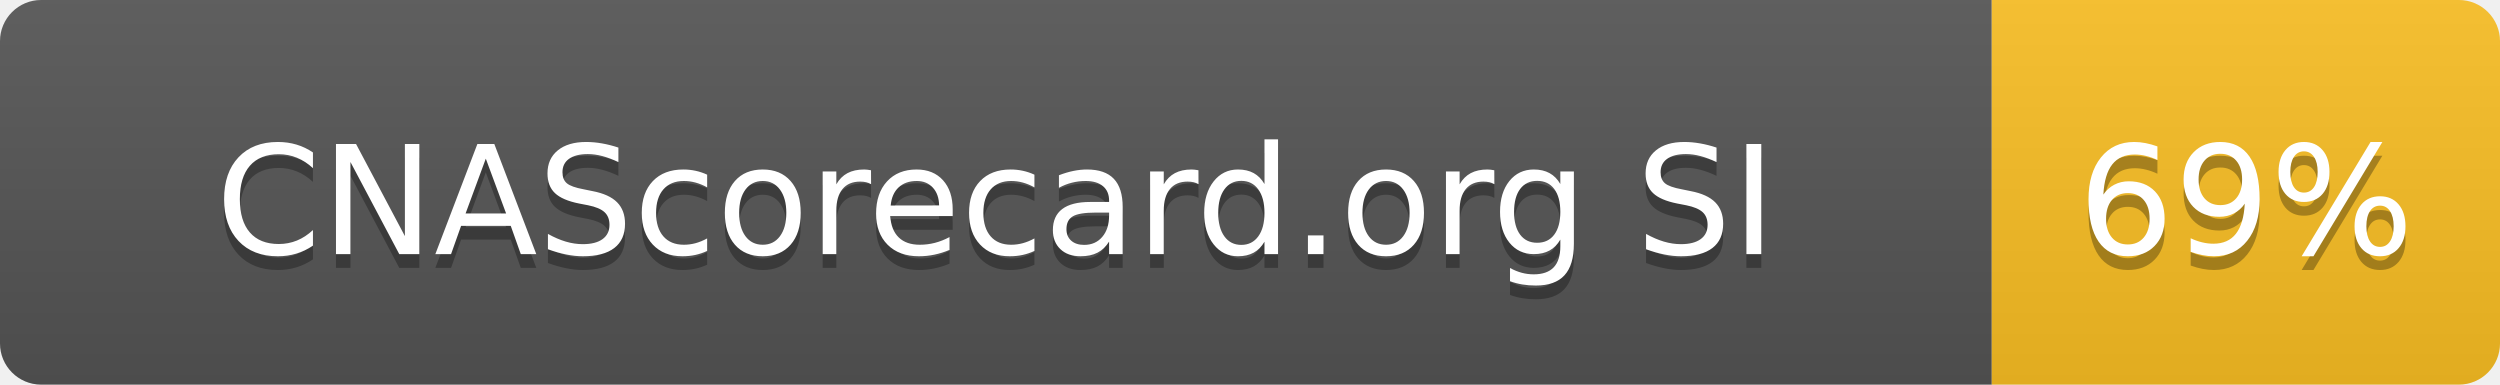
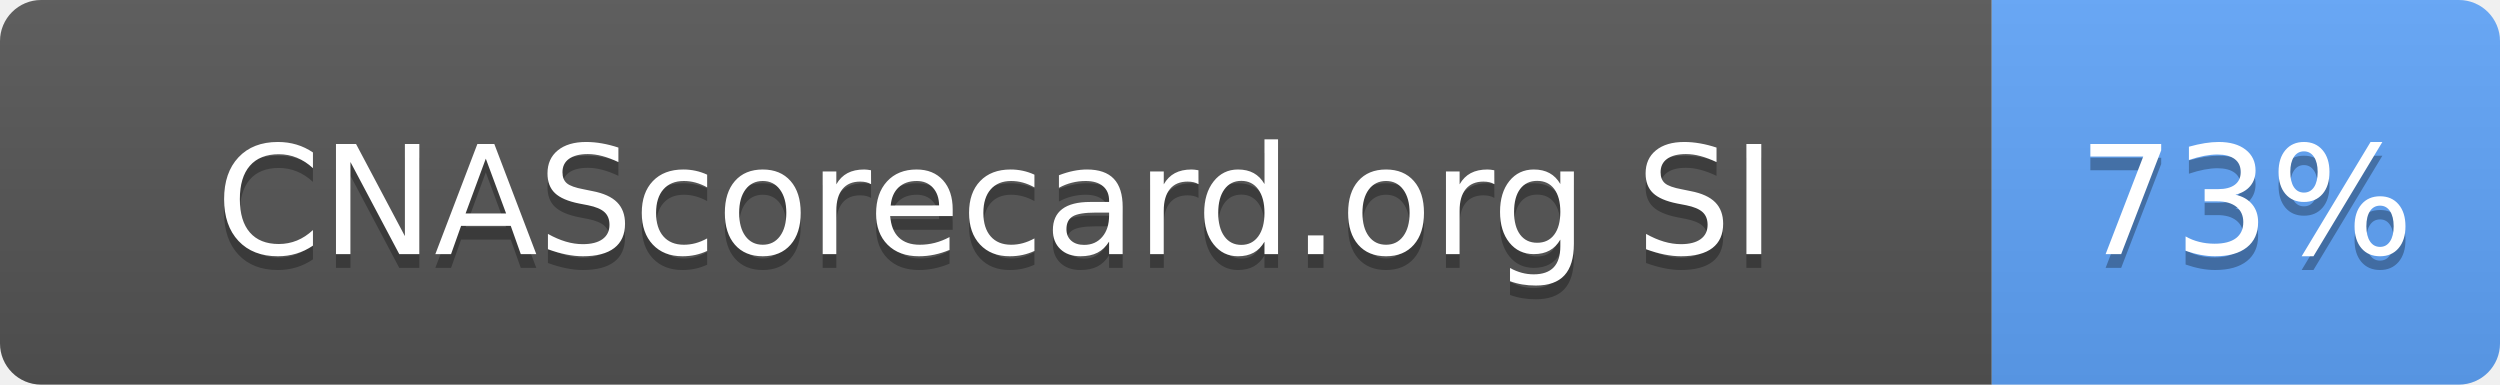
- <svg xmlns="http://www.w3.org/2000/svg" width="182" height="28" role="img" aria-label="CNAScorecard.org SI: 69%">
+ <svg xmlns="http://www.w3.org/2000/svg" width="182" height="28" role="img" aria-label="CNAScorecard.org SI: 73%">
  <linearGradient id="s" x2="0" y2="100%">
    <stop offset="0" stop-color="#bbb" stop-opacity=".1" />
    <stop offset="1" stop-opacity=".1" />
  </linearGradient>
  <clipPath id="r">
    <rect width="182" height="28" rx="3" fill="#fff" />
  </clipPath>
  <g clip-path="url(#r)">
    <rect width="145" height="28" fill="#555" />
-     <rect x="145" width="37" height="28" fill="#FBBF24" />
+     <rect x="145" width="37" height="28" fill="#60A5FA" />
    <rect width="182" height="28" fill="url(#s)" />
  </g>
  <g fill="#fff" text-anchor="middle" font-family="Verdana,Geneva,DejaVu Sans,sans-serif" text-rendering="geometricPrecision" font-size="110">
    <text aria-hidden="true" x="725" y="195" fill="#010101" fill-opacity=".3" transform="scale(.1)" textLength="1178">CNAScorecard.org SI</text>
    <text x="725" y="185" transform="scale(.1)" fill="#fff" textLength="1178">CNAScorecard.org SI</text>
-     <text aria-hidden="true" x="1635" y="195" fill="#010101" fill-opacity=".3" transform="scale(.1)" textLength="210">69%</text>
-     <text x="1635" y="185" transform="scale(.1)" fill="#fff" textLength="210">69%</text>
+     <text aria-hidden="true" x="1635" y="195" fill="#010101" fill-opacity=".3" transform="scale(.1)" textLength="210">73%</text>
+     <text x="1635" y="185" transform="scale(.1)" fill="#fff" textLength="210">73%</text>
  </g>
</svg>
